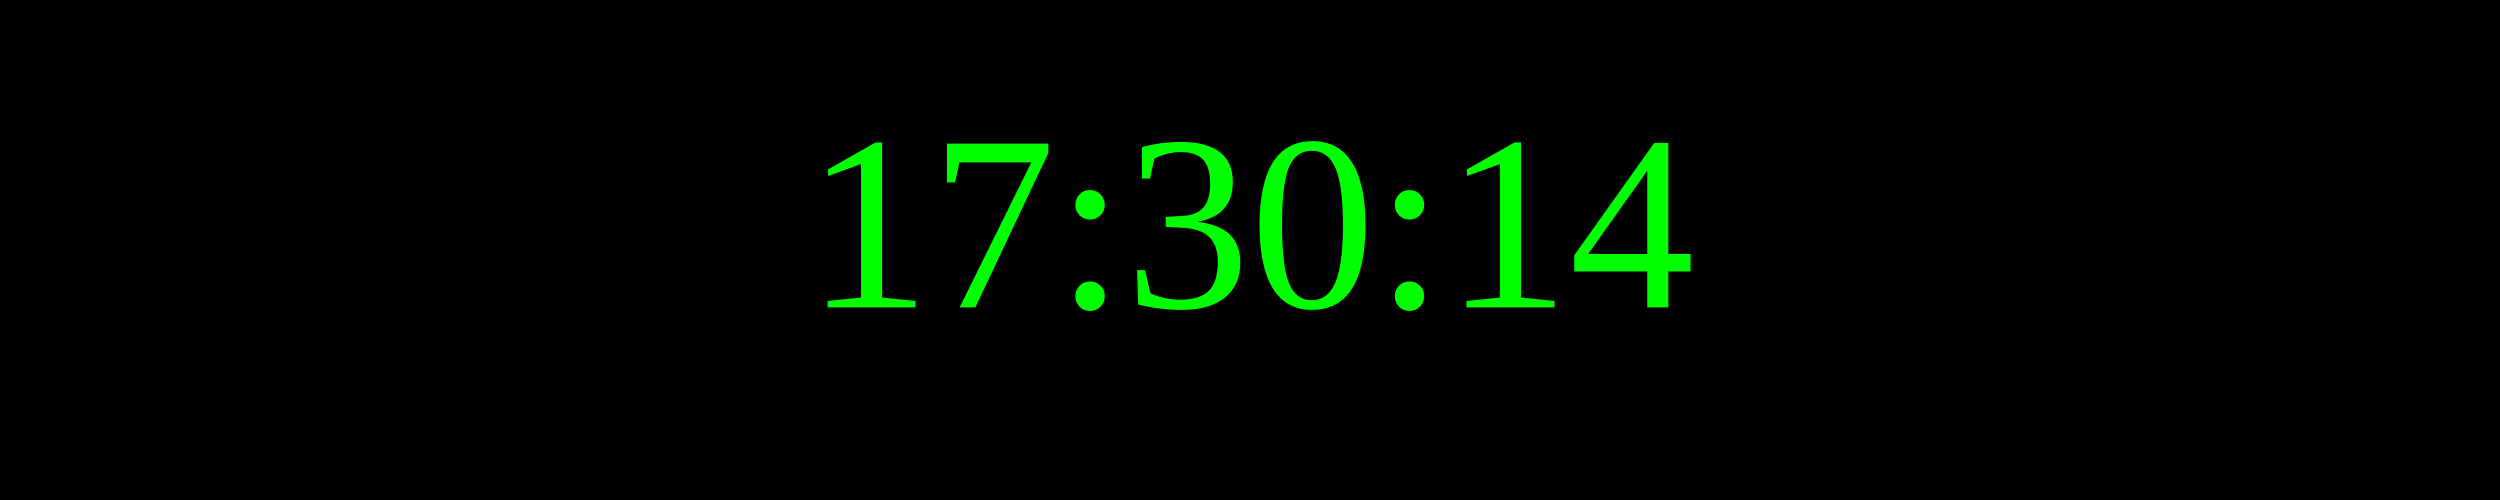
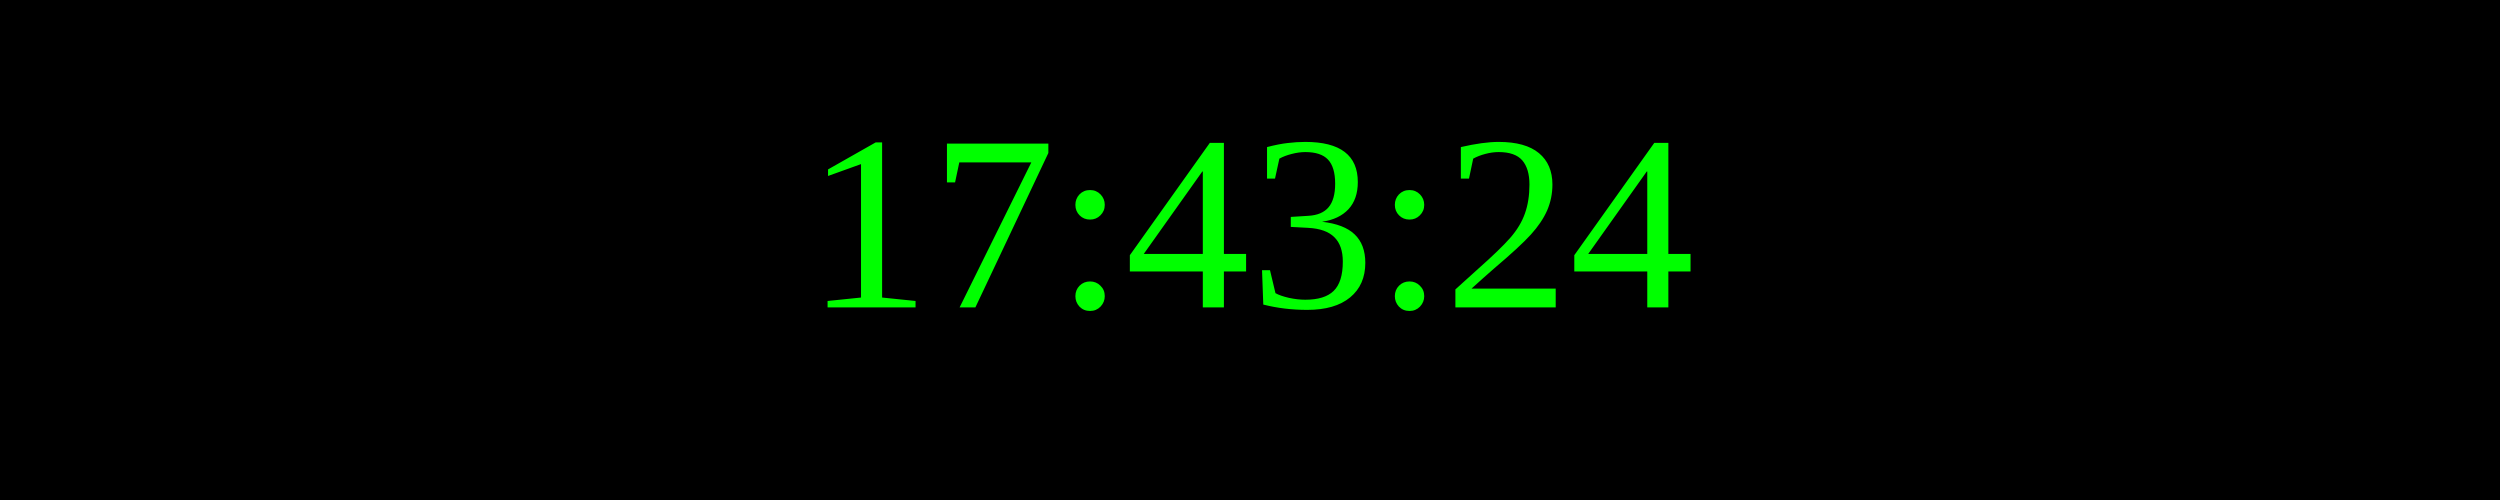
<svg xmlns="http://www.w3.org/2000/svg" width="250" height="50">
  <rect width="100%" height="100%" fill="black" />
  <text x="50%" y="50%" font-size="25" fill="lime" text-anchor="middle" dominant-baseline="middle">
- 17:30:14
+ 17:43:24
</text>
</svg>
